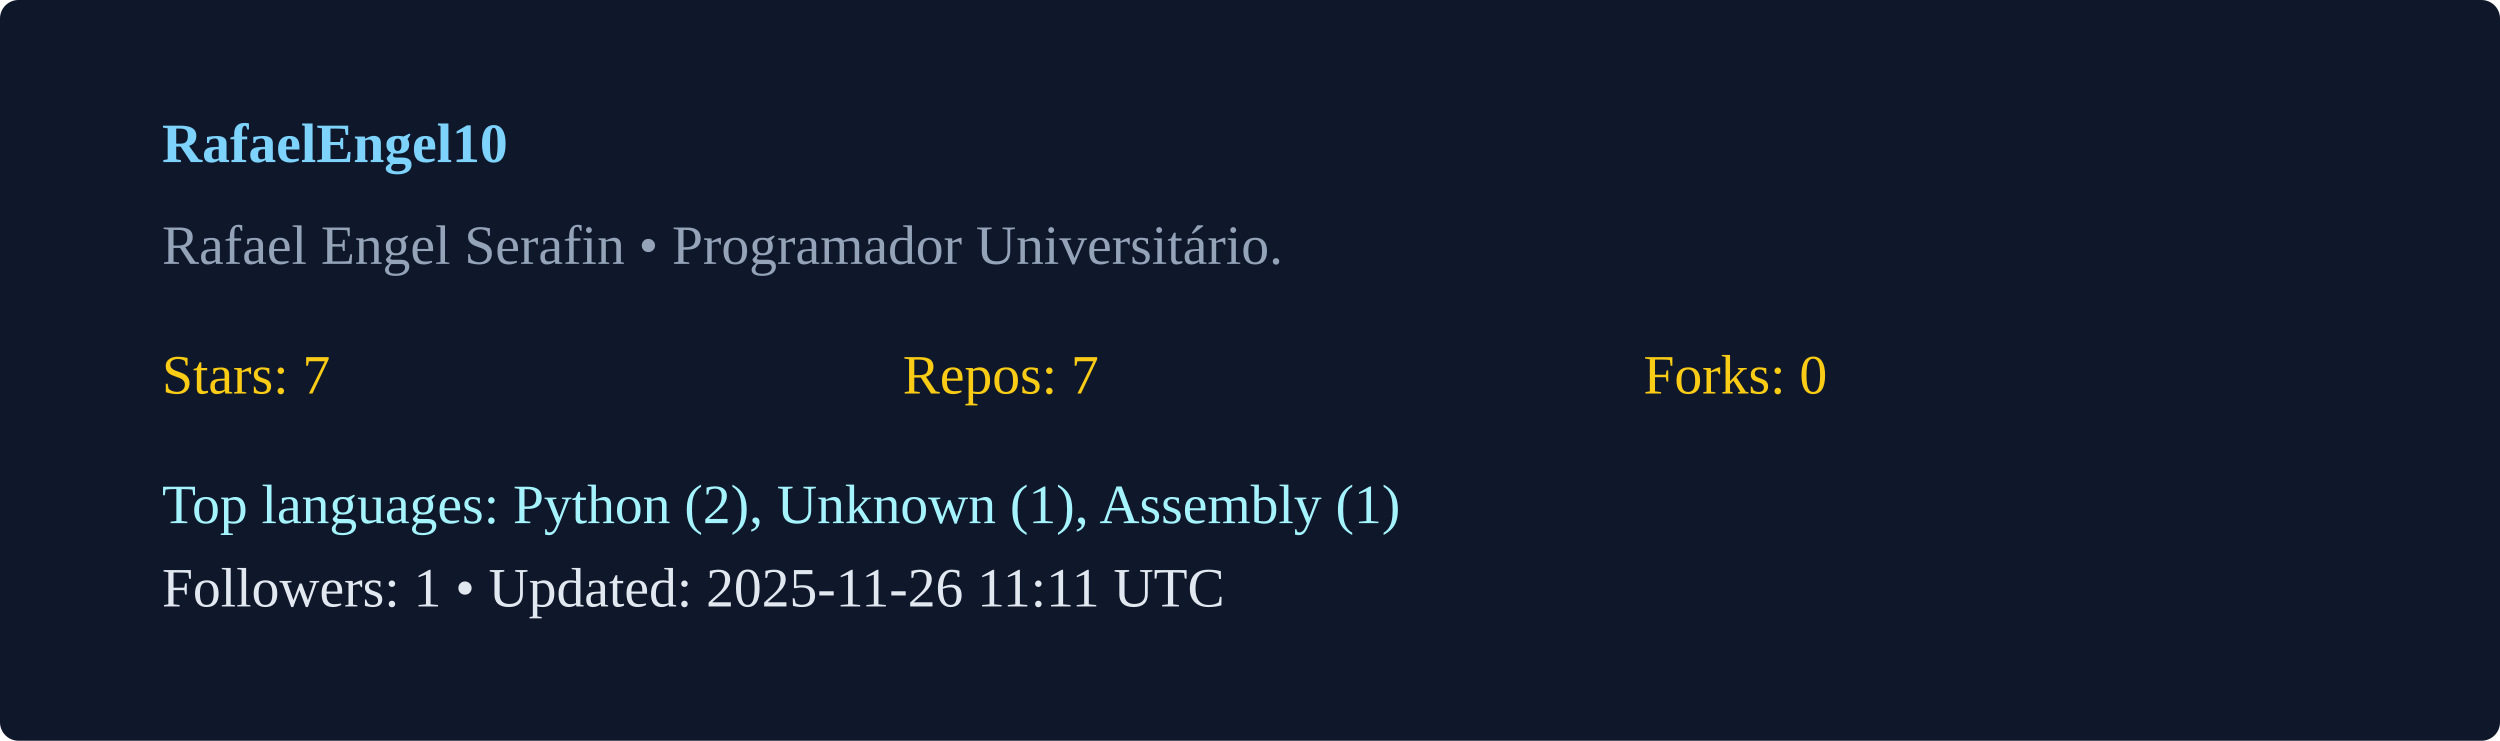
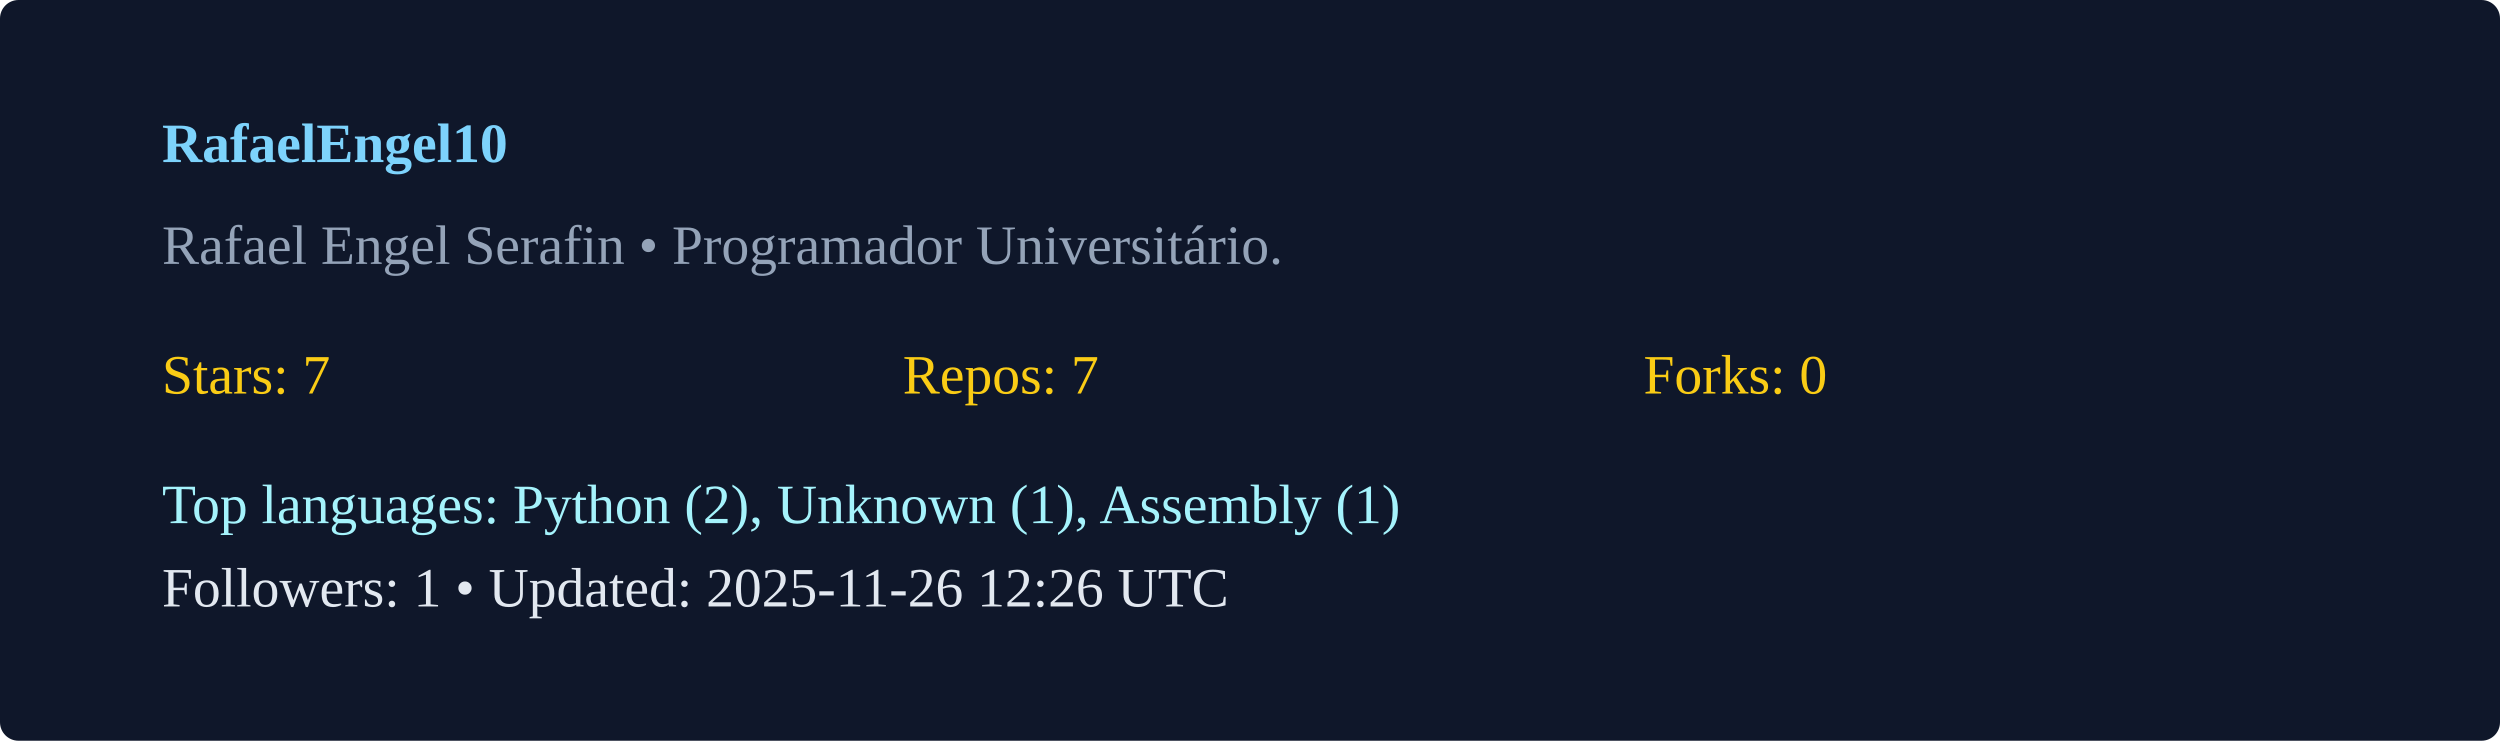
<svg xmlns="http://www.w3.org/2000/svg" width="540" height="160" viewBox="0 0 540 160">
  <rect width="100%" height="100%" rx="4" fill="#0f172a" />
  <g transform="translate(35,35)">
    <text x="0" y="0" fill="#7dd3fc" font-weight="600">RafaelEngel10</text>
    <text x="0" y="22" fill="#94a3b8">Rafael Engel Serafin  • Programador Universitário. </text>
    <g transform="translate(0,50)">
      <text x="0" y="0" fill="#facc15">Stars: 7</text>
      <text x="160" y="0" fill="#facc15">Repos: 7</text>
      <text x="320" y="0" fill="#facc15">Forks: 0</text>
      <text x="0" y="28" fill="#a5f3fc">Top languages: Python (2), Unknown (1), Assembly (1)</text>
-       <text x="0" y="46" fill="#e2e8f0">Followers: 1 • Updated: 2025-11-26 11:11 UTC</text>
+       <text x="0" y="46" fill="#e2e8f0">Followers: 1 • Updated: 2025-11-26 12:26 UTC</text>
    </g>
  </g>
</svg>
